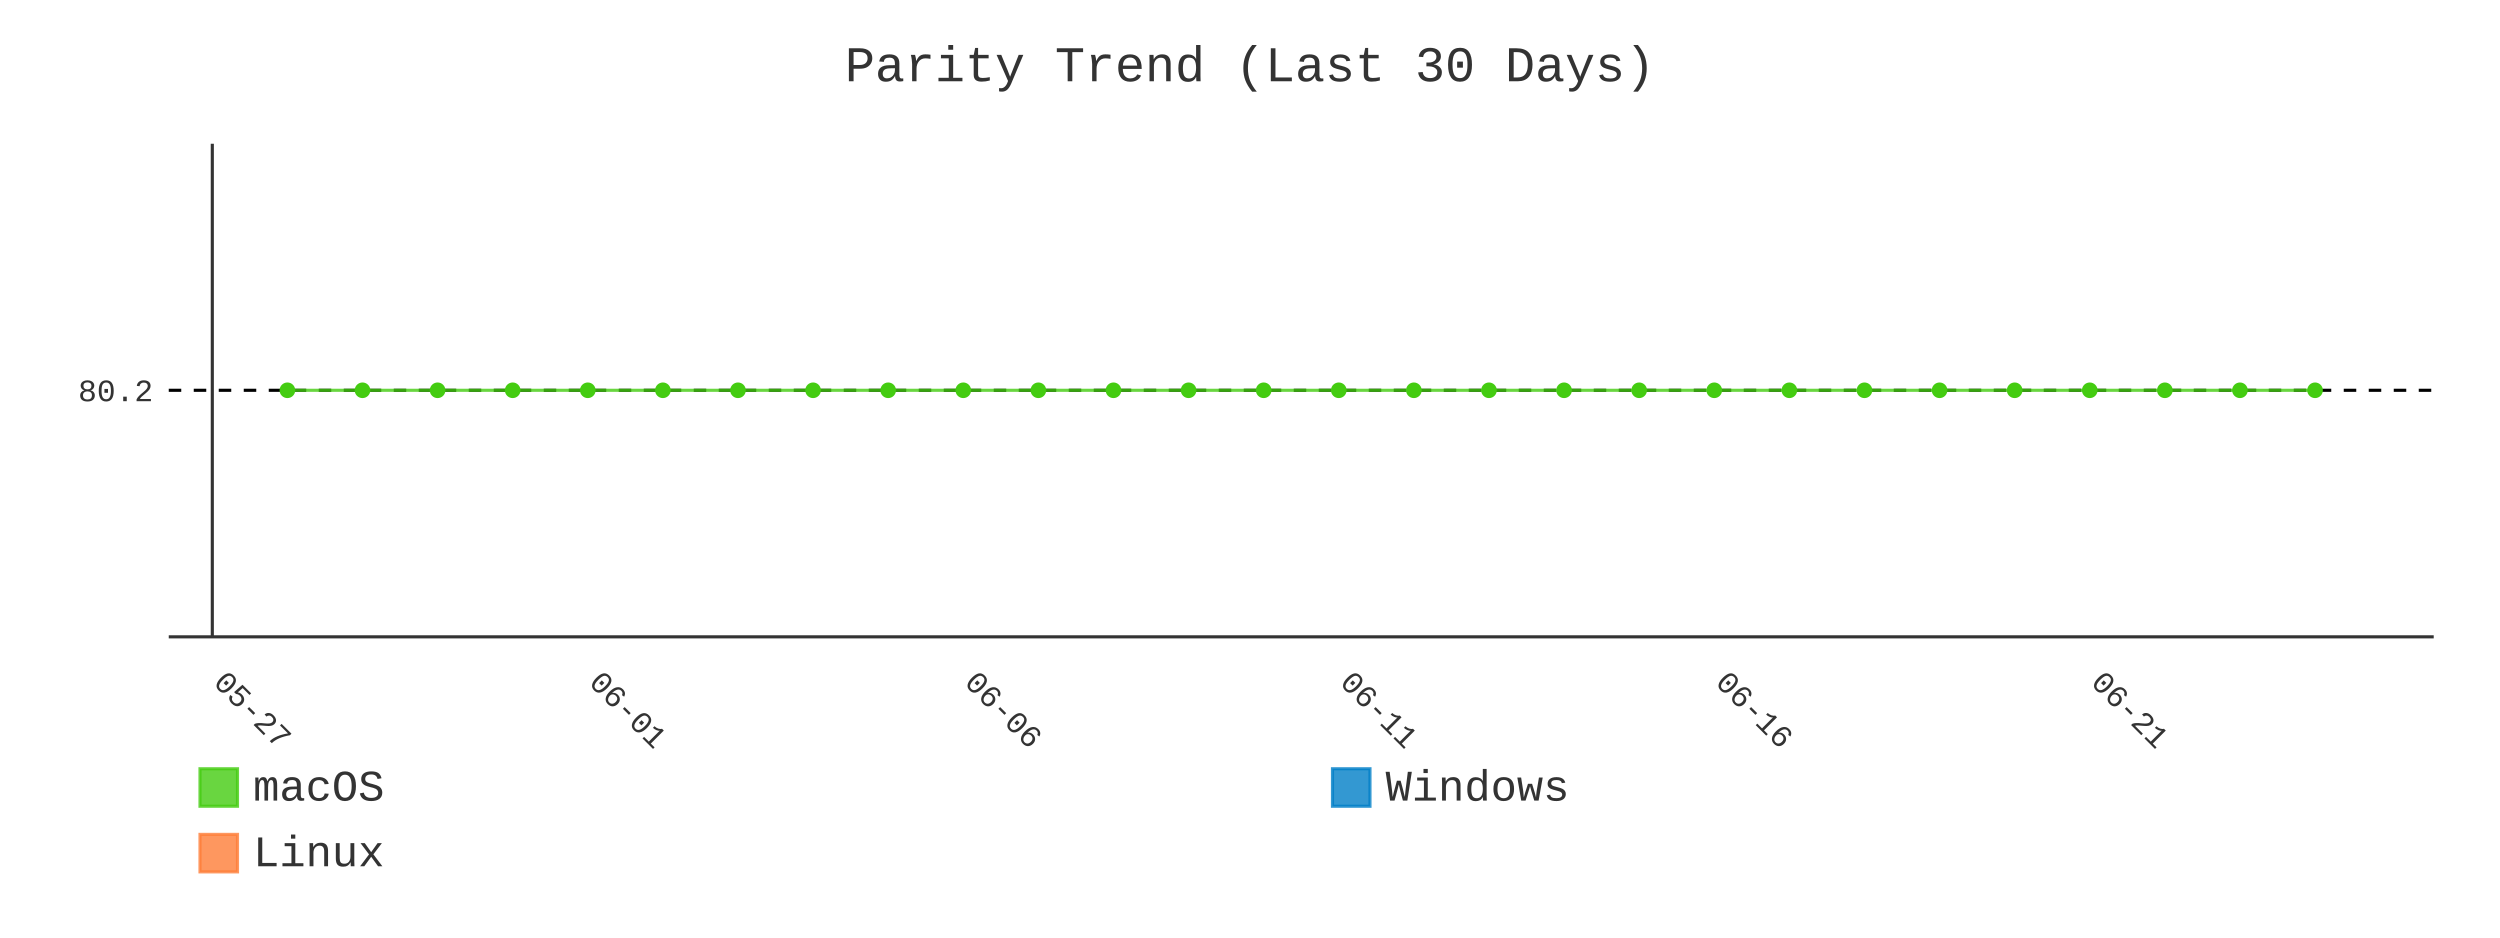
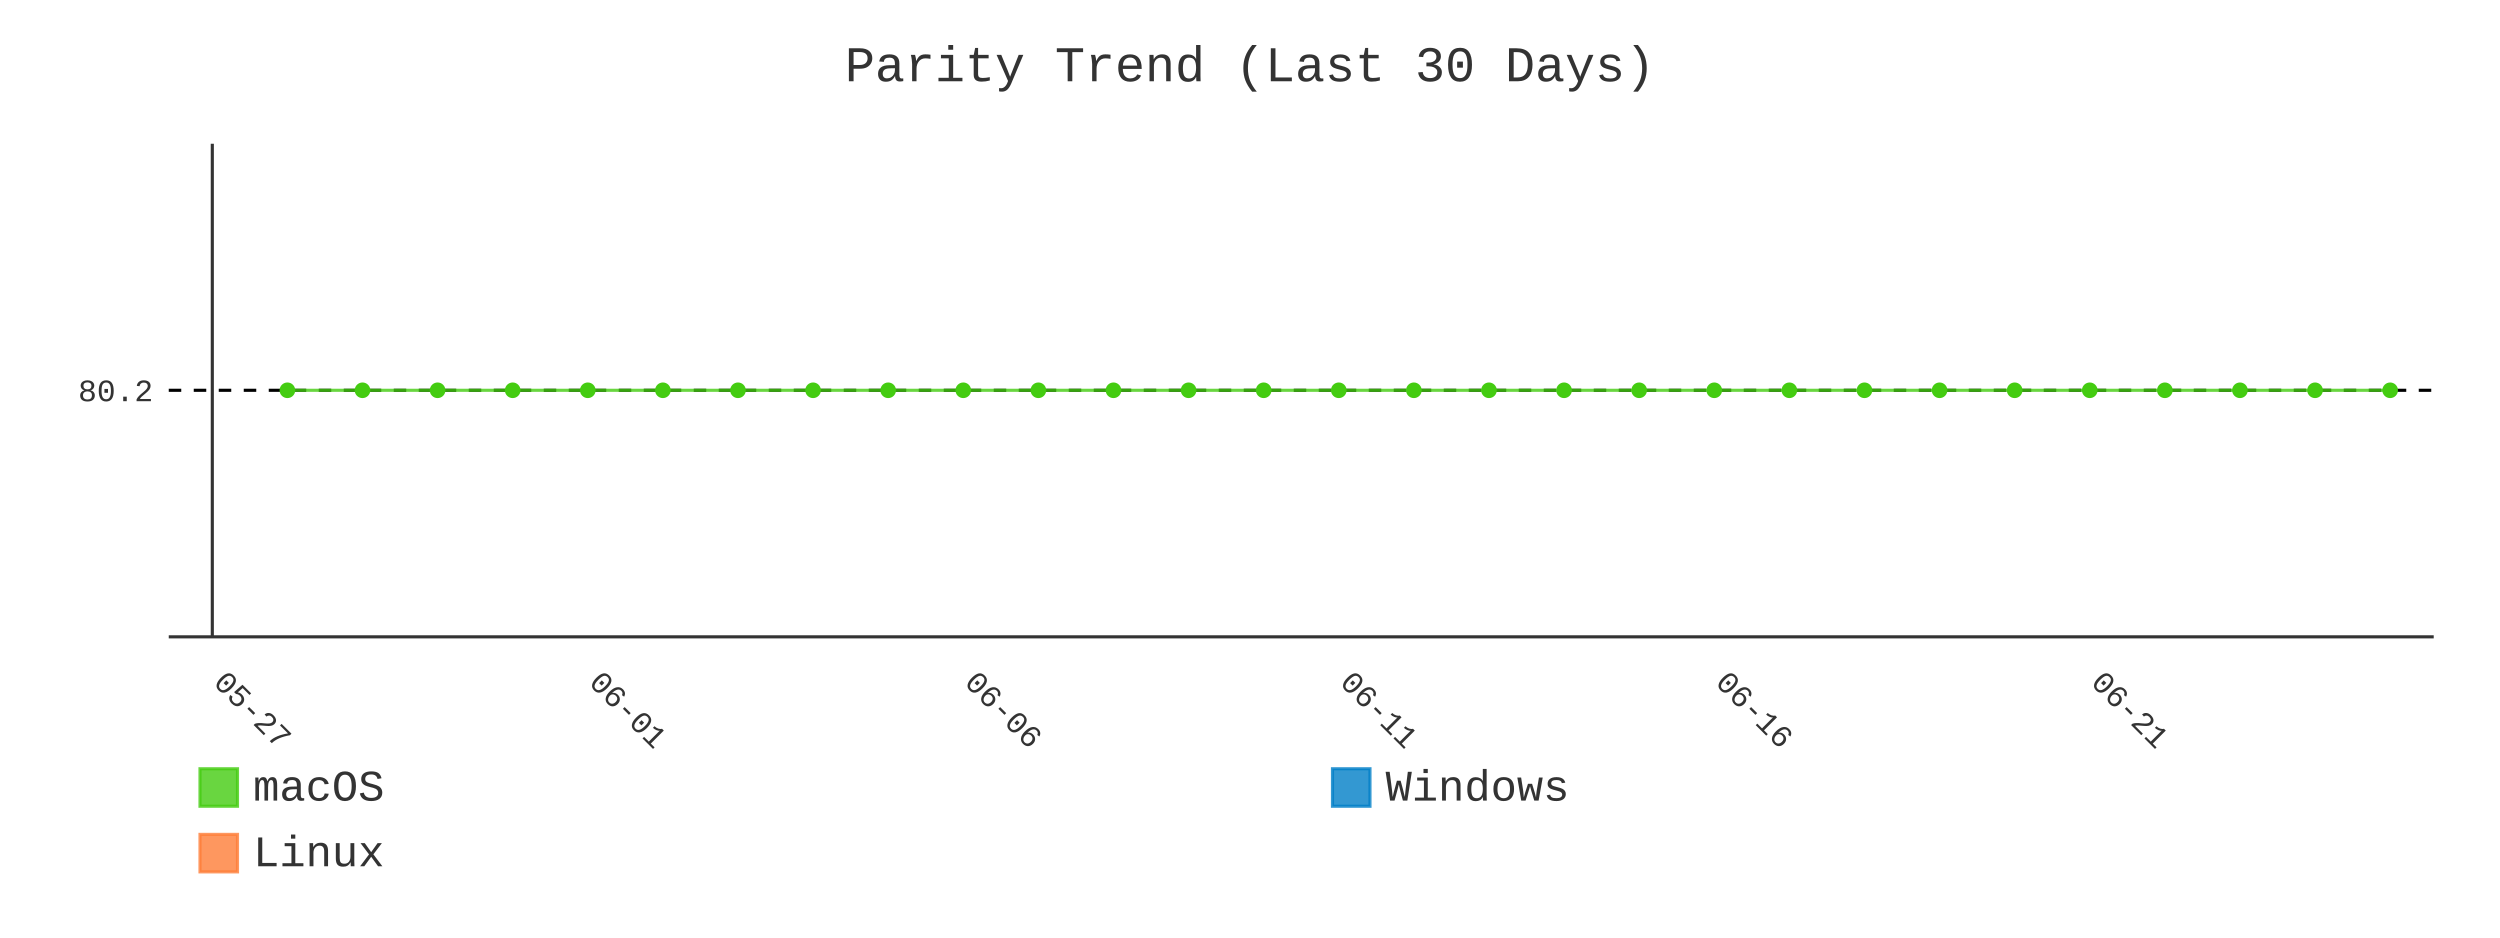
- <svg xmlns="http://www.w3.org/2000/svg" id="chart-4eff1912-a375-4cdf-aaed-79891b81067e" class="pygal-chart" viewBox="0 0 800 300">
+ <svg xmlns="http://www.w3.org/2000/svg" id="chart-6104ff28-fa67-4dfc-a922-51028d93d8ec" class="pygal-chart" viewBox="0 0 800 300">
  <defs>
-     <style type="text/css">#chart-4eff1912-a375-4cdf-aaed-79891b81067e{-webkit-user-select:none;-webkit-font-smoothing:antialiased;font-family:Consolas,"Liberation Mono",Menlo,Courier,monospace}#chart-4eff1912-a375-4cdf-aaed-79891b81067e .title{font-family:Consolas,"Liberation Mono",Menlo,Courier,monospace;font-size:16px}#chart-4eff1912-a375-4cdf-aaed-79891b81067e .legends .legend text{font-family:Consolas,"Liberation Mono",Menlo,Courier,monospace;font-size:14px}#chart-4eff1912-a375-4cdf-aaed-79891b81067e .axis text{font-family:Consolas,"Liberation Mono",Menlo,Courier,monospace;font-size:10px}#chart-4eff1912-a375-4cdf-aaed-79891b81067e .axis text.major{font-family:Consolas,"Liberation Mono",Menlo,Courier,monospace;font-size:10px}#chart-4eff1912-a375-4cdf-aaed-79891b81067e .text-overlay text.value{font-family:Consolas,"Liberation Mono",Menlo,Courier,monospace;font-size:16px}#chart-4eff1912-a375-4cdf-aaed-79891b81067e .text-overlay text.label{font-family:Consolas,"Liberation Mono",Menlo,Courier,monospace;font-size:10px}#chart-4eff1912-a375-4cdf-aaed-79891b81067e .tooltip{font-family:Consolas,"Liberation Mono",Menlo,Courier,monospace;font-size:14px}#chart-4eff1912-a375-4cdf-aaed-79891b81067e text.no_data{font-family:Consolas,"Liberation Mono",Menlo,Courier,monospace;font-size:64px}
- #chart-4eff1912-a375-4cdf-aaed-79891b81067e{background-color:transparent}#chart-4eff1912-a375-4cdf-aaed-79891b81067e path,#chart-4eff1912-a375-4cdf-aaed-79891b81067e line,#chart-4eff1912-a375-4cdf-aaed-79891b81067e rect,#chart-4eff1912-a375-4cdf-aaed-79891b81067e circle{-webkit-transition:400ms;-moz-transition:400ms;transition:400ms}#chart-4eff1912-a375-4cdf-aaed-79891b81067e .graph &gt; .background{fill:transparent}#chart-4eff1912-a375-4cdf-aaed-79891b81067e .plot &gt; .background{fill:transparent}#chart-4eff1912-a375-4cdf-aaed-79891b81067e .graph{fill:#333}#chart-4eff1912-a375-4cdf-aaed-79891b81067e text.no_data{fill:#333}#chart-4eff1912-a375-4cdf-aaed-79891b81067e .title{fill:#333}#chart-4eff1912-a375-4cdf-aaed-79891b81067e .legends .legend text{fill:#333}#chart-4eff1912-a375-4cdf-aaed-79891b81067e .legends .legend:hover text{fill:#333}#chart-4eff1912-a375-4cdf-aaed-79891b81067e .axis .line{stroke:#333}#chart-4eff1912-a375-4cdf-aaed-79891b81067e .axis .guide.line{stroke:#666}#chart-4eff1912-a375-4cdf-aaed-79891b81067e .axis .major.line{stroke:#333}#chart-4eff1912-a375-4cdf-aaed-79891b81067e .axis text.major{fill:#333}#chart-4eff1912-a375-4cdf-aaed-79891b81067e .axis.y .guides:hover .guide.line,#chart-4eff1912-a375-4cdf-aaed-79891b81067e .line-graph .axis.x .guides:hover .guide.line,#chart-4eff1912-a375-4cdf-aaed-79891b81067e .stackedline-graph .axis.x .guides:hover .guide.line,#chart-4eff1912-a375-4cdf-aaed-79891b81067e .xy-graph .axis.x .guides:hover .guide.line{stroke:#333}#chart-4eff1912-a375-4cdf-aaed-79891b81067e .axis .guides:hover text{fill:#333}#chart-4eff1912-a375-4cdf-aaed-79891b81067e .reactive{fill-opacity:.8;stroke-opacity:.8;stroke-width:1}#chart-4eff1912-a375-4cdf-aaed-79891b81067e .ci{stroke:#333}#chart-4eff1912-a375-4cdf-aaed-79891b81067e .reactive.active,#chart-4eff1912-a375-4cdf-aaed-79891b81067e .active .reactive{fill-opacity:.9;stroke-opacity:.9;stroke-width:4}#chart-4eff1912-a375-4cdf-aaed-79891b81067e .ci .reactive.active{stroke-width:1.5}#chart-4eff1912-a375-4cdf-aaed-79891b81067e .series text{fill:#333}#chart-4eff1912-a375-4cdf-aaed-79891b81067e .tooltip rect{fill:transparent;stroke:#333;-webkit-transition:opacity 400ms;-moz-transition:opacity 400ms;transition:opacity 400ms}#chart-4eff1912-a375-4cdf-aaed-79891b81067e .tooltip .label{fill:#333}#chart-4eff1912-a375-4cdf-aaed-79891b81067e .tooltip .label{fill:#333}#chart-4eff1912-a375-4cdf-aaed-79891b81067e .tooltip .legend{font-size:.8em;fill:#666}#chart-4eff1912-a375-4cdf-aaed-79891b81067e .tooltip .x_label{font-size:.6em;fill:#333}#chart-4eff1912-a375-4cdf-aaed-79891b81067e .tooltip .xlink{font-size:.5em;text-decoration:underline}#chart-4eff1912-a375-4cdf-aaed-79891b81067e .tooltip .value{font-size:1.5em}#chart-4eff1912-a375-4cdf-aaed-79891b81067e .bound{font-size:.5em}#chart-4eff1912-a375-4cdf-aaed-79891b81067e .max-value{font-size:.75em;fill:#666}#chart-4eff1912-a375-4cdf-aaed-79891b81067e .map-element{fill:transparent;stroke:#666 !important}#chart-4eff1912-a375-4cdf-aaed-79891b81067e .map-element .reactive{fill-opacity:inherit;stroke-opacity:inherit}#chart-4eff1912-a375-4cdf-aaed-79891b81067e .color-0,#chart-4eff1912-a375-4cdf-aaed-79891b81067e .color-0 a:visited{stroke:#4c1;fill:#4c1}#chart-4eff1912-a375-4cdf-aaed-79891b81067e .color-1,#chart-4eff1912-a375-4cdf-aaed-79891b81067e .color-1 a:visited{stroke:#007ec6;fill:#007ec6}#chart-4eff1912-a375-4cdf-aaed-79891b81067e .color-2,#chart-4eff1912-a375-4cdf-aaed-79891b81067e .color-2 a:visited{stroke:#fe7d37;fill:#fe7d37}#chart-4eff1912-a375-4cdf-aaed-79891b81067e .text-overlay .color-0 text{fill:black}#chart-4eff1912-a375-4cdf-aaed-79891b81067e .text-overlay .color-1 text{fill:black}#chart-4eff1912-a375-4cdf-aaed-79891b81067e .text-overlay .color-2 text{fill:black}#chart-4eff1912-a375-4cdf-aaed-79891b81067e .series{stroke-width:2}#chart-4eff1912-a375-4cdf-aaed-79891b81067e .series.serie-0{stroke-width:2}#chart-4eff1912-a375-4cdf-aaed-79891b81067e .series.serie-1{stroke-width:2}#chart-4eff1912-a375-4cdf-aaed-79891b81067e .series.serie-2{stroke-width:2}
- #chart-4eff1912-a375-4cdf-aaed-79891b81067e text.no_data{text-anchor:middle}#chart-4eff1912-a375-4cdf-aaed-79891b81067e .guide.line{fill:none}#chart-4eff1912-a375-4cdf-aaed-79891b81067e .centered{text-anchor:middle}#chart-4eff1912-a375-4cdf-aaed-79891b81067e .title{text-anchor:middle}#chart-4eff1912-a375-4cdf-aaed-79891b81067e .legends .legend text{fill-opacity:1}#chart-4eff1912-a375-4cdf-aaed-79891b81067e .axis.x text{text-anchor:middle}#chart-4eff1912-a375-4cdf-aaed-79891b81067e .axis.x:not(.web) text[transform]{text-anchor:start}#chart-4eff1912-a375-4cdf-aaed-79891b81067e .axis.x:not(.web) text[transform].backwards{text-anchor:end}#chart-4eff1912-a375-4cdf-aaed-79891b81067e .axis.y text{text-anchor:end}#chart-4eff1912-a375-4cdf-aaed-79891b81067e .axis.y text[transform].backwards{text-anchor:start}#chart-4eff1912-a375-4cdf-aaed-79891b81067e .axis.y2 text{text-anchor:start}#chart-4eff1912-a375-4cdf-aaed-79891b81067e .axis.y2 text[transform].backwards{text-anchor:end}#chart-4eff1912-a375-4cdf-aaed-79891b81067e .axis .guide.line{stroke-dasharray:4,4;stroke:black}#chart-4eff1912-a375-4cdf-aaed-79891b81067e .axis .major.guide.line{stroke-dasharray:6,6;stroke:black}#chart-4eff1912-a375-4cdf-aaed-79891b81067e .horizontal .axis.y .guide.line,#chart-4eff1912-a375-4cdf-aaed-79891b81067e .horizontal .axis.y2 .guide.line,#chart-4eff1912-a375-4cdf-aaed-79891b81067e .vertical .axis.x .guide.line{opacity:0}#chart-4eff1912-a375-4cdf-aaed-79891b81067e .horizontal .axis.always_show .guide.line,#chart-4eff1912-a375-4cdf-aaed-79891b81067e .vertical .axis.always_show .guide.line{opacity:1 !important}#chart-4eff1912-a375-4cdf-aaed-79891b81067e .axis.y .guides:hover .guide.line,#chart-4eff1912-a375-4cdf-aaed-79891b81067e .axis.y2 .guides:hover .guide.line,#chart-4eff1912-a375-4cdf-aaed-79891b81067e .axis.x .guides:hover .guide.line{opacity:1}#chart-4eff1912-a375-4cdf-aaed-79891b81067e .axis .guides:hover text{opacity:1}#chart-4eff1912-a375-4cdf-aaed-79891b81067e .nofill{fill:none}#chart-4eff1912-a375-4cdf-aaed-79891b81067e .subtle-fill{fill-opacity:.2}#chart-4eff1912-a375-4cdf-aaed-79891b81067e .dot{stroke-width:1px;fill-opacity:1;stroke-opacity:1}#chart-4eff1912-a375-4cdf-aaed-79891b81067e .dot.active{stroke-width:5px}#chart-4eff1912-a375-4cdf-aaed-79891b81067e .dot.negative{fill:transparent}#chart-4eff1912-a375-4cdf-aaed-79891b81067e text,#chart-4eff1912-a375-4cdf-aaed-79891b81067e tspan{stroke:none !important}#chart-4eff1912-a375-4cdf-aaed-79891b81067e .series text.active{opacity:1}#chart-4eff1912-a375-4cdf-aaed-79891b81067e .tooltip rect{fill-opacity:.95;stroke-width:.5}#chart-4eff1912-a375-4cdf-aaed-79891b81067e .tooltip text{fill-opacity:1}#chart-4eff1912-a375-4cdf-aaed-79891b81067e .showable{visibility:hidden}#chart-4eff1912-a375-4cdf-aaed-79891b81067e .showable.shown{visibility:visible}#chart-4eff1912-a375-4cdf-aaed-79891b81067e .gauge-background{fill:rgba(229,229,229,1);stroke:none}#chart-4eff1912-a375-4cdf-aaed-79891b81067e .bg-lines{stroke:transparent;stroke-width:2px}</style>
+     <style type="text/css">#chart-6104ff28-fa67-4dfc-a922-51028d93d8ec{-webkit-user-select:none;-webkit-font-smoothing:antialiased;font-family:Consolas,"Liberation Mono",Menlo,Courier,monospace}#chart-6104ff28-fa67-4dfc-a922-51028d93d8ec .title{font-family:Consolas,"Liberation Mono",Menlo,Courier,monospace;font-size:16px}#chart-6104ff28-fa67-4dfc-a922-51028d93d8ec .legends .legend text{font-family:Consolas,"Liberation Mono",Menlo,Courier,monospace;font-size:14px}#chart-6104ff28-fa67-4dfc-a922-51028d93d8ec .axis text{font-family:Consolas,"Liberation Mono",Menlo,Courier,monospace;font-size:10px}#chart-6104ff28-fa67-4dfc-a922-51028d93d8ec .axis text.major{font-family:Consolas,"Liberation Mono",Menlo,Courier,monospace;font-size:10px}#chart-6104ff28-fa67-4dfc-a922-51028d93d8ec .text-overlay text.value{font-family:Consolas,"Liberation Mono",Menlo,Courier,monospace;font-size:16px}#chart-6104ff28-fa67-4dfc-a922-51028d93d8ec .text-overlay text.label{font-family:Consolas,"Liberation Mono",Menlo,Courier,monospace;font-size:10px}#chart-6104ff28-fa67-4dfc-a922-51028d93d8ec .tooltip{font-family:Consolas,"Liberation Mono",Menlo,Courier,monospace;font-size:14px}#chart-6104ff28-fa67-4dfc-a922-51028d93d8ec text.no_data{font-family:Consolas,"Liberation Mono",Menlo,Courier,monospace;font-size:64px}
+ #chart-6104ff28-fa67-4dfc-a922-51028d93d8ec{background-color:transparent}#chart-6104ff28-fa67-4dfc-a922-51028d93d8ec path,#chart-6104ff28-fa67-4dfc-a922-51028d93d8ec line,#chart-6104ff28-fa67-4dfc-a922-51028d93d8ec rect,#chart-6104ff28-fa67-4dfc-a922-51028d93d8ec circle{-webkit-transition:400ms;-moz-transition:400ms;transition:400ms}#chart-6104ff28-fa67-4dfc-a922-51028d93d8ec .graph &gt; .background{fill:transparent}#chart-6104ff28-fa67-4dfc-a922-51028d93d8ec .plot &gt; .background{fill:transparent}#chart-6104ff28-fa67-4dfc-a922-51028d93d8ec .graph{fill:#333}#chart-6104ff28-fa67-4dfc-a922-51028d93d8ec text.no_data{fill:#333}#chart-6104ff28-fa67-4dfc-a922-51028d93d8ec .title{fill:#333}#chart-6104ff28-fa67-4dfc-a922-51028d93d8ec .legends .legend text{fill:#333}#chart-6104ff28-fa67-4dfc-a922-51028d93d8ec .legends .legend:hover text{fill:#333}#chart-6104ff28-fa67-4dfc-a922-51028d93d8ec .axis .line{stroke:#333}#chart-6104ff28-fa67-4dfc-a922-51028d93d8ec .axis .guide.line{stroke:#666}#chart-6104ff28-fa67-4dfc-a922-51028d93d8ec .axis .major.line{stroke:#333}#chart-6104ff28-fa67-4dfc-a922-51028d93d8ec .axis text.major{fill:#333}#chart-6104ff28-fa67-4dfc-a922-51028d93d8ec .axis.y .guides:hover .guide.line,#chart-6104ff28-fa67-4dfc-a922-51028d93d8ec .line-graph .axis.x .guides:hover .guide.line,#chart-6104ff28-fa67-4dfc-a922-51028d93d8ec .stackedline-graph .axis.x .guides:hover .guide.line,#chart-6104ff28-fa67-4dfc-a922-51028d93d8ec .xy-graph .axis.x .guides:hover .guide.line{stroke:#333}#chart-6104ff28-fa67-4dfc-a922-51028d93d8ec .axis .guides:hover text{fill:#333}#chart-6104ff28-fa67-4dfc-a922-51028d93d8ec .reactive{fill-opacity:.8;stroke-opacity:.8;stroke-width:1}#chart-6104ff28-fa67-4dfc-a922-51028d93d8ec .ci{stroke:#333}#chart-6104ff28-fa67-4dfc-a922-51028d93d8ec .reactive.active,#chart-6104ff28-fa67-4dfc-a922-51028d93d8ec .active .reactive{fill-opacity:.9;stroke-opacity:.9;stroke-width:4}#chart-6104ff28-fa67-4dfc-a922-51028d93d8ec .ci .reactive.active{stroke-width:1.5}#chart-6104ff28-fa67-4dfc-a922-51028d93d8ec .series text{fill:#333}#chart-6104ff28-fa67-4dfc-a922-51028d93d8ec .tooltip rect{fill:transparent;stroke:#333;-webkit-transition:opacity 400ms;-moz-transition:opacity 400ms;transition:opacity 400ms}#chart-6104ff28-fa67-4dfc-a922-51028d93d8ec .tooltip .label{fill:#333}#chart-6104ff28-fa67-4dfc-a922-51028d93d8ec .tooltip .label{fill:#333}#chart-6104ff28-fa67-4dfc-a922-51028d93d8ec .tooltip .legend{font-size:.8em;fill:#666}#chart-6104ff28-fa67-4dfc-a922-51028d93d8ec .tooltip .x_label{font-size:.6em;fill:#333}#chart-6104ff28-fa67-4dfc-a922-51028d93d8ec .tooltip .xlink{font-size:.5em;text-decoration:underline}#chart-6104ff28-fa67-4dfc-a922-51028d93d8ec .tooltip .value{font-size:1.5em}#chart-6104ff28-fa67-4dfc-a922-51028d93d8ec .bound{font-size:.5em}#chart-6104ff28-fa67-4dfc-a922-51028d93d8ec .max-value{font-size:.75em;fill:#666}#chart-6104ff28-fa67-4dfc-a922-51028d93d8ec .map-element{fill:transparent;stroke:#666 !important}#chart-6104ff28-fa67-4dfc-a922-51028d93d8ec .map-element .reactive{fill-opacity:inherit;stroke-opacity:inherit}#chart-6104ff28-fa67-4dfc-a922-51028d93d8ec .color-0,#chart-6104ff28-fa67-4dfc-a922-51028d93d8ec .color-0 a:visited{stroke:#4c1;fill:#4c1}#chart-6104ff28-fa67-4dfc-a922-51028d93d8ec .color-1,#chart-6104ff28-fa67-4dfc-a922-51028d93d8ec .color-1 a:visited{stroke:#007ec6;fill:#007ec6}#chart-6104ff28-fa67-4dfc-a922-51028d93d8ec .color-2,#chart-6104ff28-fa67-4dfc-a922-51028d93d8ec .color-2 a:visited{stroke:#fe7d37;fill:#fe7d37}#chart-6104ff28-fa67-4dfc-a922-51028d93d8ec .text-overlay .color-0 text{fill:black}#chart-6104ff28-fa67-4dfc-a922-51028d93d8ec .text-overlay .color-1 text{fill:black}#chart-6104ff28-fa67-4dfc-a922-51028d93d8ec .text-overlay .color-2 text{fill:black}#chart-6104ff28-fa67-4dfc-a922-51028d93d8ec .series{stroke-width:2}#chart-6104ff28-fa67-4dfc-a922-51028d93d8ec .series.serie-0{stroke-width:2}#chart-6104ff28-fa67-4dfc-a922-51028d93d8ec .series.serie-1{stroke-width:2}#chart-6104ff28-fa67-4dfc-a922-51028d93d8ec .series.serie-2{stroke-width:2}
+ #chart-6104ff28-fa67-4dfc-a922-51028d93d8ec text.no_data{text-anchor:middle}#chart-6104ff28-fa67-4dfc-a922-51028d93d8ec .guide.line{fill:none}#chart-6104ff28-fa67-4dfc-a922-51028d93d8ec .centered{text-anchor:middle}#chart-6104ff28-fa67-4dfc-a922-51028d93d8ec .title{text-anchor:middle}#chart-6104ff28-fa67-4dfc-a922-51028d93d8ec .legends .legend text{fill-opacity:1}#chart-6104ff28-fa67-4dfc-a922-51028d93d8ec .axis.x text{text-anchor:middle}#chart-6104ff28-fa67-4dfc-a922-51028d93d8ec .axis.x:not(.web) text[transform]{text-anchor:start}#chart-6104ff28-fa67-4dfc-a922-51028d93d8ec .axis.x:not(.web) text[transform].backwards{text-anchor:end}#chart-6104ff28-fa67-4dfc-a922-51028d93d8ec .axis.y text{text-anchor:end}#chart-6104ff28-fa67-4dfc-a922-51028d93d8ec .axis.y text[transform].backwards{text-anchor:start}#chart-6104ff28-fa67-4dfc-a922-51028d93d8ec .axis.y2 text{text-anchor:start}#chart-6104ff28-fa67-4dfc-a922-51028d93d8ec .axis.y2 text[transform].backwards{text-anchor:end}#chart-6104ff28-fa67-4dfc-a922-51028d93d8ec .axis .guide.line{stroke-dasharray:4,4;stroke:black}#chart-6104ff28-fa67-4dfc-a922-51028d93d8ec .axis .major.guide.line{stroke-dasharray:6,6;stroke:black}#chart-6104ff28-fa67-4dfc-a922-51028d93d8ec .horizontal .axis.y .guide.line,#chart-6104ff28-fa67-4dfc-a922-51028d93d8ec .horizontal .axis.y2 .guide.line,#chart-6104ff28-fa67-4dfc-a922-51028d93d8ec .vertical .axis.x .guide.line{opacity:0}#chart-6104ff28-fa67-4dfc-a922-51028d93d8ec .horizontal .axis.always_show .guide.line,#chart-6104ff28-fa67-4dfc-a922-51028d93d8ec .vertical .axis.always_show .guide.line{opacity:1 !important}#chart-6104ff28-fa67-4dfc-a922-51028d93d8ec .axis.y .guides:hover .guide.line,#chart-6104ff28-fa67-4dfc-a922-51028d93d8ec .axis.y2 .guides:hover .guide.line,#chart-6104ff28-fa67-4dfc-a922-51028d93d8ec .axis.x .guides:hover .guide.line{opacity:1}#chart-6104ff28-fa67-4dfc-a922-51028d93d8ec .axis .guides:hover text{opacity:1}#chart-6104ff28-fa67-4dfc-a922-51028d93d8ec .nofill{fill:none}#chart-6104ff28-fa67-4dfc-a922-51028d93d8ec .subtle-fill{fill-opacity:.2}#chart-6104ff28-fa67-4dfc-a922-51028d93d8ec .dot{stroke-width:1px;fill-opacity:1;stroke-opacity:1}#chart-6104ff28-fa67-4dfc-a922-51028d93d8ec .dot.active{stroke-width:5px}#chart-6104ff28-fa67-4dfc-a922-51028d93d8ec .dot.negative{fill:transparent}#chart-6104ff28-fa67-4dfc-a922-51028d93d8ec text,#chart-6104ff28-fa67-4dfc-a922-51028d93d8ec tspan{stroke:none !important}#chart-6104ff28-fa67-4dfc-a922-51028d93d8ec .series text.active{opacity:1}#chart-6104ff28-fa67-4dfc-a922-51028d93d8ec .tooltip rect{fill-opacity:.95;stroke-width:.5}#chart-6104ff28-fa67-4dfc-a922-51028d93d8ec .tooltip text{fill-opacity:1}#chart-6104ff28-fa67-4dfc-a922-51028d93d8ec .showable{visibility:hidden}#chart-6104ff28-fa67-4dfc-a922-51028d93d8ec .showable.shown{visibility:visible}#chart-6104ff28-fa67-4dfc-a922-51028d93d8ec .gauge-background{fill:rgba(229,229,229,1);stroke:none}#chart-6104ff28-fa67-4dfc-a922-51028d93d8ec .bg-lines{stroke:transparent;stroke-width:2px}</style>
  </defs>
  <g class="graph line-graph vertical">
    <rect x="0" y="0" width="800" height="300" class="background" />
    <g transform="translate(54, 46)" class="plot">
      <rect x="0" y="0" width="724.787" height="157.787" class="background" />
      <g class="axis y always_show">
        <path d="M0 157.787 h724.787" class="line" />
        <g class="guides">
          <path d="M0 78.893 h724.787" class="guide line" />
          <text x="-5" y="82.393" class="">80.2</text>
        </g>
      </g>
      <g class="axis x">
        <g class="guides">
          <path d="M13.938 0 v157.787" class="major line" />
          <text x="13.938" y="172.787" class="major" transform="rotate(45 13.93821 172.7868)">05-27</text>
        </g>
        <g class="guides">
          <path d="M134.095 0 v157.787" class="major guide line" />
          <text x="134.095" y="172.787" class="major" transform="rotate(45 134.0952 172.7868)">06-01</text>
        </g>
        <g class="guides">
          <path d="M254.252 0 v157.787" class="major guide line" />
          <text x="254.252" y="172.787" class="major" transform="rotate(45 254.2521 172.7868)">06-06</text>
        </g>
        <g class="guides">
          <path d="M374.409 0 v157.787" class="major guide line" />
          <text x="374.409" y="172.787" class="major" transform="rotate(45 374.4091 172.7868)">06-11</text>
        </g>
        <g class="guides">
          <path d="M494.566 0 v157.787" class="major guide line" />
          <text x="494.566" y="172.787" class="major" transform="rotate(45 494.5661 172.7868)">06-16</text>
        </g>
        <g class="guides">
          <path d="M614.723 0 v157.787" class="major guide line" />
          <text x="614.723" y="172.787" class="major" transform="rotate(45 614.723 172.7868)">06-21</text>
        </g>
      </g>
      <g class="series serie-0 color-0">
-         <path d="M37.97 78.893 L62.001 78.893 86.032 78.893 110.064 78.893 134.095 78.893 158.127 78.893 182.158 78.893 206.189 78.893 230.221 78.893 254.252 78.893 278.284 78.893 302.315 78.893 326.346 78.893 350.378 78.893 374.409 78.893 398.44 78.893 422.472 78.893 446.503 78.893 470.535 78.893 494.566 78.893 518.597 78.893 542.629 78.893 566.66 78.893 590.692 78.893 614.723 78.893 638.754 78.893 662.786 78.893 686.817 78.893" class="line reactive nofill" />
+         <path d="M37.97 78.893 L62.001 78.893 86.032 78.893 110.064 78.893 134.095 78.893 158.127 78.893 182.158 78.893 206.189 78.893 230.221 78.893 254.252 78.893 278.284 78.893 302.315 78.893 326.346 78.893 350.378 78.893 374.409 78.893 398.44 78.893 422.472 78.893 446.503 78.893 470.535 78.893 494.566 78.893 518.597 78.893 542.629 78.893 566.66 78.893 590.692 78.893 614.723 78.893 638.754 78.893 662.786 78.893 686.817 78.893 710.849 78.893" class="line reactive nofill" />
      </g>
      <g class="series serie-1 color-1" />
      <g class="series serie-2 color-2" />
    </g>
    <g class="titles">
      <text x="400.0" y="26" class="title plot_title">Parity Trend (Last 30 Days)</text>
    </g>
    <g transform="translate(54, 46)" class="plot overlay">
      <g class="series serie-0 color-0">
        <g class="dots">
          <circle cx="37.97" cy="78.893" r="2" class="dot reactive tooltip-trigger" />
        </g>
        <g class="dots">
          <circle cx="62.001" cy="78.893" r="2" class="dot reactive tooltip-trigger" />
        </g>
        <g class="dots">
          <circle cx="86.032" cy="78.893" r="2" class="dot reactive tooltip-trigger" />
        </g>
        <g class="dots">
          <circle cx="110.064" cy="78.893" r="2" class="dot reactive tooltip-trigger" />
        </g>
        <g class="dots">
          <circle cx="134.095" cy="78.893" r="2" class="dot reactive tooltip-trigger" />
        </g>
        <g class="dots">
          <circle cx="158.127" cy="78.893" r="2" class="dot reactive tooltip-trigger" />
        </g>
        <g class="dots">
          <circle cx="182.158" cy="78.893" r="2" class="dot reactive tooltip-trigger" />
        </g>
        <g class="dots">
          <circle cx="206.189" cy="78.893" r="2" class="dot reactive tooltip-trigger" />
        </g>
        <g class="dots">
          <circle cx="230.221" cy="78.893" r="2" class="dot reactive tooltip-trigger" />
        </g>
        <g class="dots">
          <circle cx="254.252" cy="78.893" r="2" class="dot reactive tooltip-trigger" />
        </g>
        <g class="dots">
          <circle cx="278.284" cy="78.893" r="2" class="dot reactive tooltip-trigger" />
        </g>
        <g class="dots">
          <circle cx="302.315" cy="78.893" r="2" class="dot reactive tooltip-trigger" />
        </g>
        <g class="dots">
          <circle cx="326.346" cy="78.893" r="2" class="dot reactive tooltip-trigger" />
        </g>
        <g class="dots">
          <circle cx="350.378" cy="78.893" r="2" class="dot reactive tooltip-trigger" />
        </g>
        <g class="dots">
          <circle cx="374.409" cy="78.893" r="2" class="dot reactive tooltip-trigger" />
        </g>
        <g class="dots">
          <circle cx="398.44" cy="78.893" r="2" class="dot reactive tooltip-trigger" />
        </g>
        <g class="dots">
          <circle cx="422.472" cy="78.893" r="2" class="dot reactive tooltip-trigger" />
        </g>
        <g class="dots">
          <circle cx="446.503" cy="78.893" r="2" class="dot reactive tooltip-trigger" />
        </g>
        <g class="dots">
          <circle cx="470.535" cy="78.893" r="2" class="dot reactive tooltip-trigger" />
        </g>
        <g class="dots">
          <circle cx="494.566" cy="78.893" r="2" class="dot reactive tooltip-trigger" />
        </g>
        <g class="dots">
          <circle cx="518.597" cy="78.893" r="2" class="dot reactive tooltip-trigger" />
        </g>
        <g class="dots">
          <circle cx="542.629" cy="78.893" r="2" class="dot reactive tooltip-trigger" />
        </g>
        <g class="dots">
          <circle cx="566.66" cy="78.893" r="2" class="dot reactive tooltip-trigger" />
        </g>
        <g class="dots">
          <circle cx="590.692" cy="78.893" r="2" class="dot reactive tooltip-trigger" />
        </g>
        <g class="dots">
          <circle cx="614.723" cy="78.893" r="2" class="dot reactive tooltip-trigger" />
        </g>
        <g class="dots">
          <circle cx="638.754" cy="78.893" r="2" class="dot reactive tooltip-trigger" />
        </g>
        <g class="dots">
          <circle cx="662.786" cy="78.893" r="2" class="dot reactive tooltip-trigger" />
        </g>
        <g class="dots">
          <circle cx="686.817" cy="78.893" r="2" class="dot reactive tooltip-trigger" />
        </g>
+         <g class="dots">
+           <circle cx="710.849" cy="78.893" r="2" class="dot reactive tooltip-trigger" />
+         </g>
      </g>
      <g class="series serie-1 color-1" />
      <g class="series serie-2 color-2" />
    </g>
    <g transform="translate(54, 46)" class="plot text-overlay">
      <g class="series serie-0 color-0" />
      <g class="series serie-1 color-1" />
      <g class="series serie-2 color-2" />
    </g>
    <g transform="translate(54, 46)" class="plot tooltip-overlay">
      <g transform="translate(0 0)" style="opacity: 0" class="tooltip">
        <rect rx="0" ry="0" width="0" height="0" class="tooltip-box" />
        <g class="text" />
      </g>
    </g>
    <g transform="translate(64, 245)" class="legends">
      <g id="activate-serie-0" class="legend reactive activate-serie">
        <rect x="0.0" y="1.0" width="12" height="12" class="color-0 reactive" />
        <text x="17.0" y="11.2">macOS</text>
      </g>
      <g id="activate-serie-1" class="legend reactive activate-serie">
        <rect x="362.393" y="1.0" width="12" height="12" class="color-1 reactive" />
        <text x="379.393" y="11.2">Windows</text>
      </g>
      <g id="activate-serie-2" class="legend reactive activate-serie">
        <rect x="0.0" y="22.0" width="12" height="12" class="color-2 reactive" />
        <text x="17.0" y="32.2">Linux</text>
      </g>
    </g>
  </g>
</svg>
